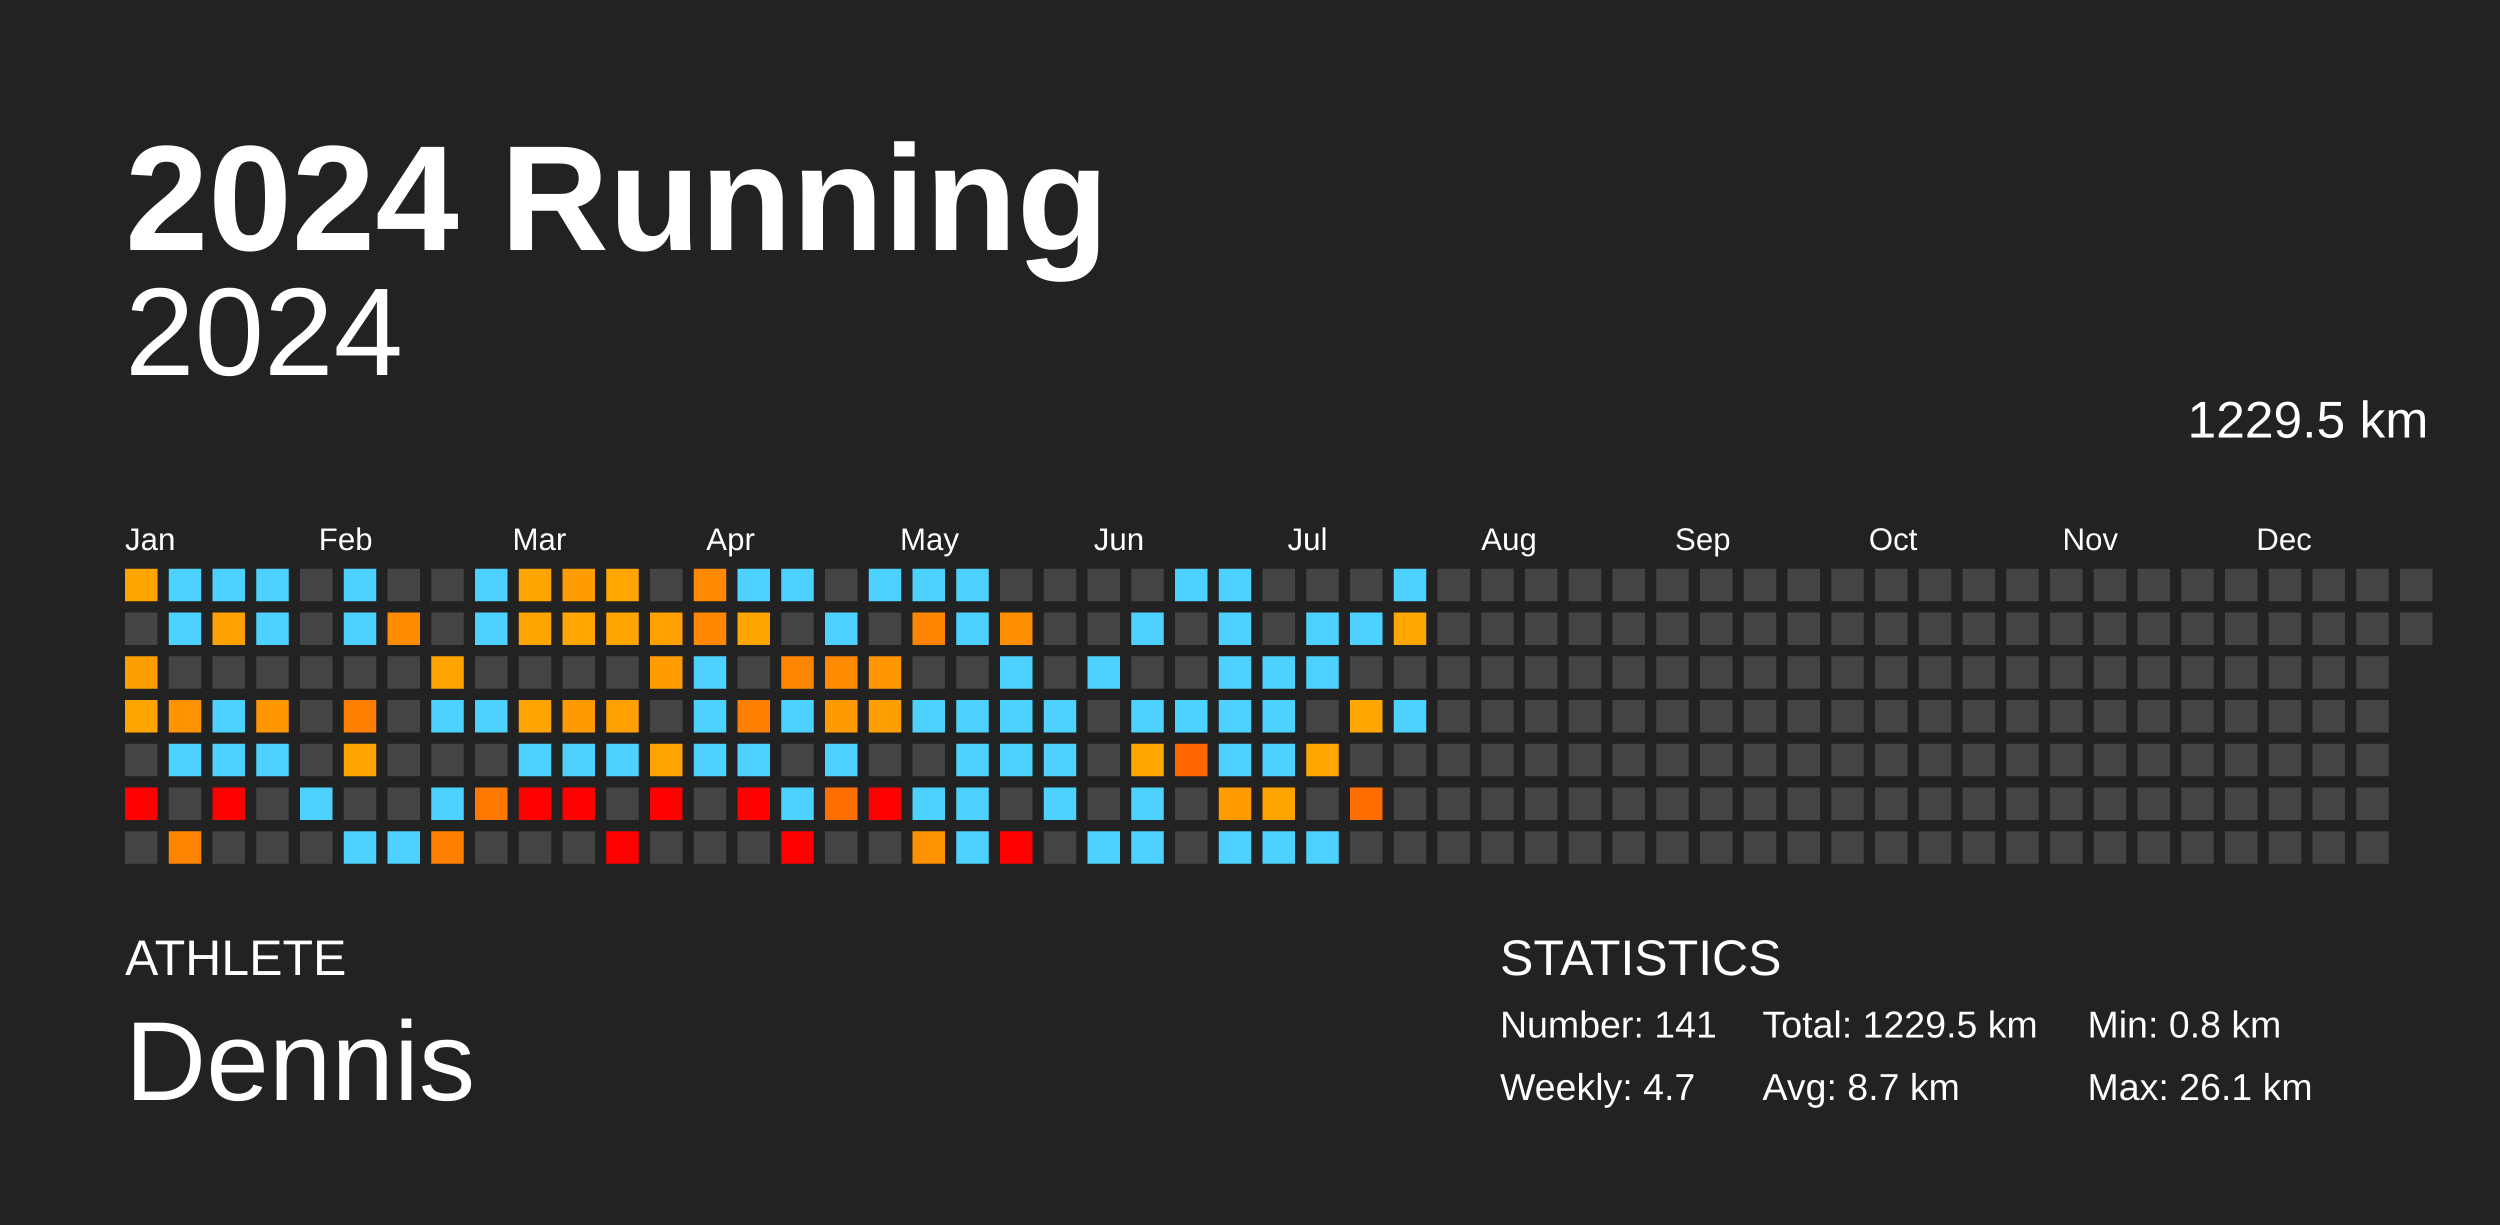
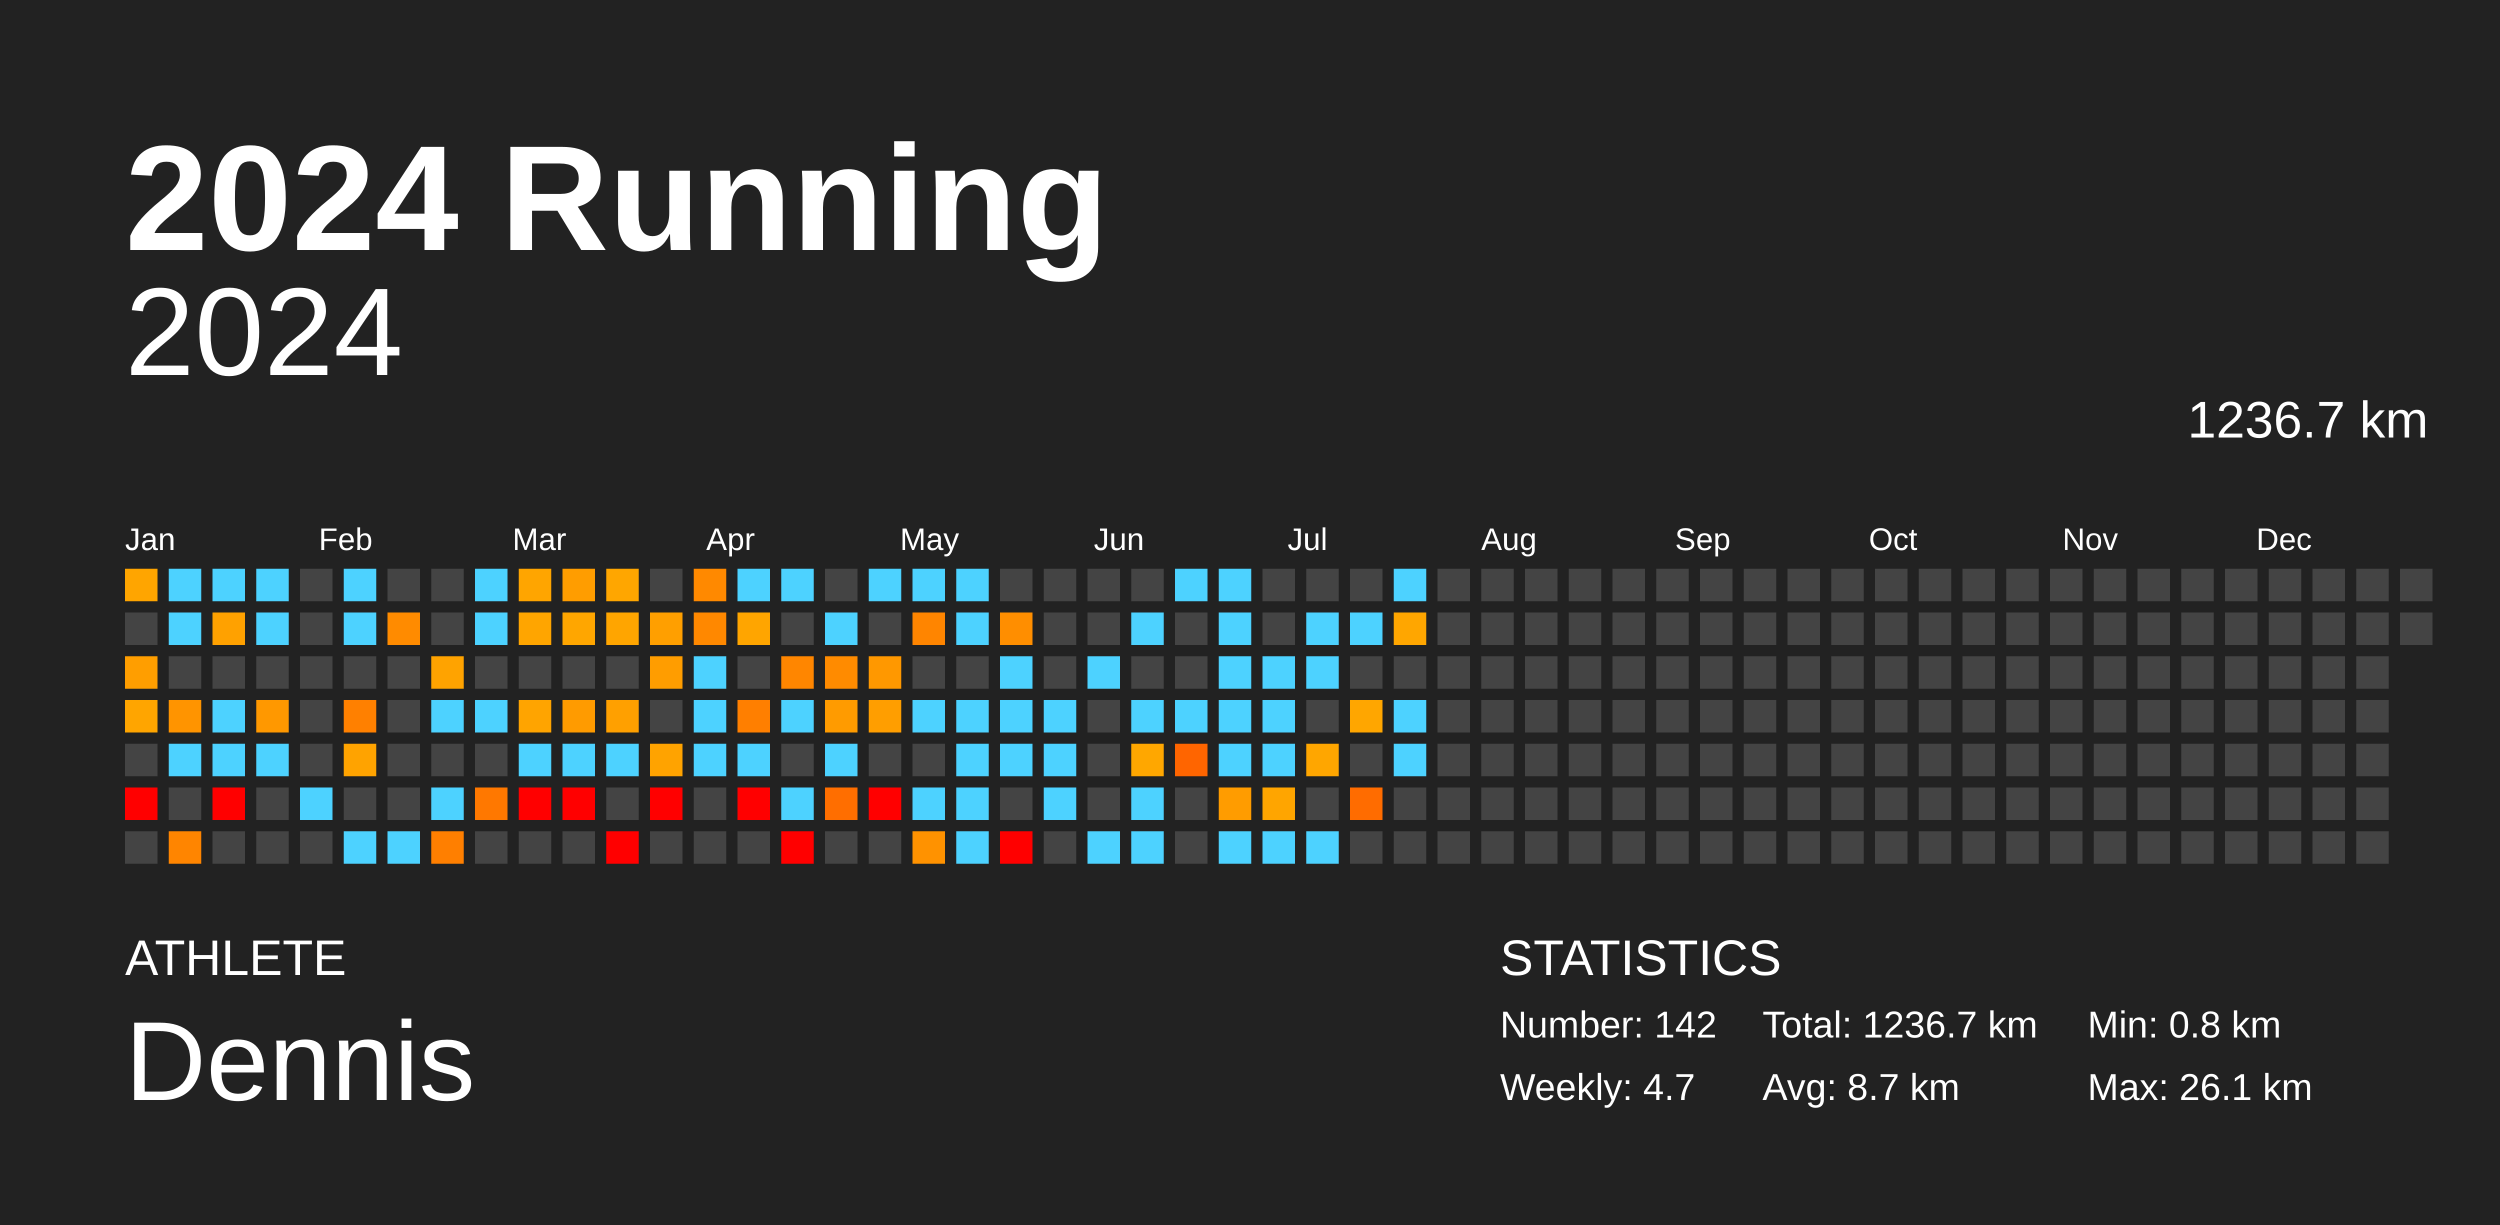
<svg xmlns="http://www.w3.org/2000/svg" baseProfile="full" height="98mm" version="1.1" viewBox="0,0,200,98" width="200mm">
  <defs />
  <rect fill="#222222" height="98" width="200" x="0" y="0" />
  <text fill="#FFFFFF" style="font-size:12px; font-family:Arial; font-weight:bold;" x="10" y="20">2024 Running</text>
  <text fill="#FFFFFF" style="font-size:4px; font-family:Arial" x="10" y="78">ATHLETE</text>
  <text fill="#FFFFFF" style="font-size:9px; font-family:Arial" x="10" y="88">Dennis</text>
  <text fill="#FFFFFF" style="font-size:4px; font-family:Arial" x="120" y="78">STATISTICS</text>
-   <text fill="#FFFFFF" style="font-size:3px; font-family:Arial" x="120" y="83">Number: 141</text>
+   <text fill="#FFFFFF" style="font-size:3px; font-family:Arial" x="120" y="83">Number: 142</text>
  <text fill="#FFFFFF" style="font-size:3px; font-family:Arial" x="120" y="88">Weekly: 4.7</text>
-   <text fill="#FFFFFF" style="font-size:3px; font-family:Arial" x="141" y="83">Total: 1229.5 km</text>
+   <text fill="#FFFFFF" style="font-size:3px; font-family:Arial" x="141" y="83">Total: 1236.7 km</text>
  <text fill="#FFFFFF" style="font-size:3px; font-family:Arial" x="141" y="88">Avg: 8.7 km</text>
  <text fill="#FFFFFF" style="font-size:3px; font-family:Arial" x="167" y="83">Min: 0.8 km</text>
  <text fill="#FFFFFF" style="font-size:3px; font-family:Arial" x="167" y="88">Max: 26.1 km</text>
  <text alignment-baseline="hanging" fill="#FFFFFF" style="font-size:10.0px; font-family:Arial;" x="10" y="30">2024</text>
-   <text alignment-baseline="hanging" fill="#FFFFFF" style="font-size:4.125px; font-family:Arial;" x="175" y="35">1229.5 km</text>
+   <text alignment-baseline="hanging" fill="#FFFFFF" style="font-size:4.125px; font-family:Arial;" x="175" y="35">1236.7 km</text>
  <text fill="#FFFFFF" style="font-size:2.5px; font-family:Arial" x="10.0" y="44">Jan</text>
  <text fill="#FFFFFF" style="font-size:2.5px; font-family:Arial" x="25.5" y="44">Feb</text>
  <text fill="#FFFFFF" style="font-size:2.5px; font-family:Arial" x="41.0" y="44">Mar</text>
  <text fill="#FFFFFF" style="font-size:2.5px; font-family:Arial" x="56.5" y="44">Apr</text>
  <text fill="#FFFFFF" style="font-size:2.5px; font-family:Arial" x="72.0" y="44">May</text>
  <text fill="#FFFFFF" style="font-size:2.5px; font-family:Arial" x="87.5" y="44">Jun</text>
  <text fill="#FFFFFF" style="font-size:2.5px; font-family:Arial" x="103.0" y="44">Jul</text>
  <text fill="#FFFFFF" style="font-size:2.5px; font-family:Arial" x="118.5" y="44">Aug</text>
  <text fill="#FFFFFF" style="font-size:2.5px; font-family:Arial" x="134.0" y="44">Sep</text>
  <text fill="#FFFFFF" style="font-size:2.5px; font-family:Arial" x="149.5" y="44">Oct</text>
  <text fill="#FFFFFF" style="font-size:2.5px; font-family:Arial" x="165.0" y="44">Nov</text>
  <text fill="#FFFFFF" style="font-size:2.5px; font-family:Arial" x="180.5" y="44">Dec</text>
  <rect fill="#ffa500" height="2.6" width="2.6" x="10.0" y="45.5" />
  <rect fill="#444444" height="2.6" width="2.6" x="10.0" y="49.0" />
  <rect fill="#ff9e00" height="2.6" width="2.6" x="10.0" y="52.5" />
  <rect fill="#ffa500" height="2.6" width="2.6" x="10.0" y="56.0" />
  <rect fill="#444444" height="2.6" width="2.6" x="10.0" y="59.5" />
  <rect fill="red" height="2.6" width="2.6" x="10.0" y="63.0" />
  <rect fill="#444444" height="2.6" width="2.6" x="10.0" y="66.5" />
  <rect fill="#4dd2ff" height="2.6" width="2.6" x="13.5" y="45.5" />
  <rect fill="#4dd2ff" height="2.6" width="2.6" x="13.5" y="49.0" />
  <rect fill="#444444" height="2.6" width="2.6" x="13.5" y="52.5" />
  <rect fill="#ff9400" height="2.6" width="2.6" x="13.5" y="56.0" />
  <rect fill="#4dd2ff" height="2.6" width="2.6" x="13.5" y="59.5" />
  <rect fill="#444444" height="2.6" width="2.6" x="13.5" y="63.0" />
  <rect fill="#ff8500" height="2.6" width="2.6" x="13.5" y="66.5" />
  <rect fill="#4dd2ff" height="2.6" width="2.6" x="17.0" y="45.5" />
  <rect fill="#ffa100" height="2.6" width="2.6" x="17.0" y="49.0" />
  <rect fill="#444444" height="2.6" width="2.6" x="17.0" y="52.5" />
  <rect fill="#4dd2ff" height="2.6" width="2.6" x="17.0" y="56.0" />
  <rect fill="#4dd2ff" height="2.6" width="2.6" x="17.0" y="59.5" />
  <rect fill="red" height="2.6" width="2.6" x="17.0" y="63.0" />
  <rect fill="#444444" height="2.6" width="2.6" x="17.0" y="66.5" />
  <rect fill="#4dd2ff" height="2.6" width="2.6" x="20.5" y="45.5" />
  <rect fill="#4dd2ff" height="2.6" width="2.6" x="20.5" y="49.0" />
  <rect fill="#444444" height="2.6" width="2.6" x="20.5" y="52.5" />
  <rect fill="#ff9800" height="2.6" width="2.6" x="20.5" y="56.0" />
  <rect fill="#4dd2ff" height="2.6" width="2.6" x="20.5" y="59.5" />
  <rect fill="#444444" height="2.6" width="2.6" x="20.5" y="63.0" />
  <rect fill="#444444" height="2.6" width="2.6" x="20.5" y="66.5" />
  <rect fill="#444444" height="2.6" width="2.6" x="24.0" y="45.5" />
  <rect fill="#444444" height="2.6" width="2.6" x="24.0" y="49.0" />
  <rect fill="#444444" height="2.6" width="2.6" x="24.0" y="52.5" />
  <rect fill="#444444" height="2.6" width="2.6" x="24.0" y="56.0" />
  <rect fill="#444444" height="2.6" width="2.6" x="24.0" y="59.5" />
  <rect fill="#4dd2ff" height="2.6" width="2.6" x="24.0" y="63.0" />
  <rect fill="#444444" height="2.6" width="2.6" x="24.0" y="66.5" />
  <rect fill="#4dd2ff" height="2.6" width="2.6" x="27.5" y="45.5" />
  <rect fill="#4dd2ff" height="2.6" width="2.6" x="27.5" y="49.0" />
  <rect fill="#444444" height="2.6" width="2.6" x="27.5" y="52.5" />
  <rect fill="#ff8000" height="2.6" width="2.6" x="27.5" y="56.0" />
  <rect fill="#ffa300" height="2.6" width="2.6" x="27.5" y="59.5" />
  <rect fill="#444444" height="2.6" width="2.6" x="27.5" y="63.0" />
  <rect fill="#4dd2ff" height="2.6" width="2.6" x="27.5" y="66.5" />
  <rect fill="#444444" height="2.6" width="2.6" x="31.0" y="45.5" />
  <rect fill="#ff8b00" height="2.6" width="2.6" x="31.0" y="49.0" />
  <rect fill="#444444" height="2.6" width="2.6" x="31.0" y="52.5" />
  <rect fill="#444444" height="2.6" width="2.6" x="31.0" y="56.0" />
  <rect fill="#444444" height="2.6" width="2.6" x="31.0" y="59.5" />
  <rect fill="#444444" height="2.6" width="2.6" x="31.0" y="63.0" />
  <rect fill="#4dd2ff" height="2.6" width="2.6" x="31.0" y="66.5" />
  <rect fill="#444444" height="2.6" width="2.6" x="34.5" y="45.5" />
  <rect fill="#444444" height="2.6" width="2.6" x="34.5" y="49.0" />
  <rect fill="#ffa300" height="2.6" width="2.6" x="34.5" y="52.5" />
  <rect fill="#4dd2ff" height="2.6" width="2.6" x="34.5" y="56.0" />
  <rect fill="#444444" height="2.6" width="2.6" x="34.5" y="59.5" />
  <rect fill="#4dd2ff" height="2.6" width="2.6" x="34.5" y="63.0" />
  <rect fill="#ff7f00" height="2.6" width="2.6" x="34.5" y="66.5" />
  <rect fill="#4dd2ff" height="2.6" width="2.6" x="38.0" y="45.5" />
  <rect fill="#4dd2ff" height="2.6" width="2.6" x="38.0" y="49.0" />
  <rect fill="#444444" height="2.6" width="2.6" x="38.0" y="52.5" />
  <rect fill="#4dd2ff" height="2.6" width="2.6" x="38.0" y="56.0" />
  <rect fill="#444444" height="2.6" width="2.6" x="38.0" y="59.5" />
  <rect fill="#ff7800" height="2.6" width="2.6" x="38.0" y="63.0" />
  <rect fill="#444444" height="2.6" width="2.6" x="38.0" y="66.5" />
  <rect fill="#ffa500" height="2.6" width="2.6" x="41.5" y="45.5" />
  <rect fill="#ffa500" height="2.6" width="2.6" x="41.5" y="49.0" />
  <rect fill="#444444" height="2.6" width="2.6" x="41.5" y="52.5" />
  <rect fill="#ffa400" height="2.6" width="2.6" x="41.5" y="56.0" />
  <rect fill="#4dd2ff" height="2.6" width="2.6" x="41.5" y="59.5" />
  <rect fill="red" height="2.6" width="2.6" x="41.5" y="63.0" />
  <rect fill="#444444" height="2.6" width="2.6" x="41.5" y="66.5" />
  <rect fill="#ff9d00" height="2.6" width="2.6" x="45.0" y="45.5" />
  <rect fill="#ffa600" height="2.6" width="2.6" x="45.0" y="49.0" />
  <rect fill="#444444" height="2.6" width="2.6" x="45.0" y="52.5" />
  <rect fill="#ff9b00" height="2.6" width="2.6" x="45.0" y="56.0" />
  <rect fill="#4dd2ff" height="2.6" width="2.6" x="45.0" y="59.5" />
  <rect fill="red" height="2.6" width="2.6" x="45.0" y="63.0" />
  <rect fill="#444444" height="2.6" width="2.6" x="45.0" y="66.5" />
  <rect fill="#ffa600" height="2.6" width="2.6" x="48.5" y="45.5" />
  <rect fill="#ffa500" height="2.6" width="2.6" x="48.5" y="49.0" />
  <rect fill="#444444" height="2.6" width="2.6" x="48.5" y="52.5" />
  <rect fill="#ffa000" height="2.6" width="2.6" x="48.5" y="56.0" />
  <rect fill="#4dd2ff" height="2.6" width="2.6" x="48.5" y="59.5" />
  <rect fill="#444444" height="2.6" width="2.6" x="48.5" y="63.0" />
  <rect fill="red" height="2.6" width="2.6" x="48.5" y="66.5" />
  <rect fill="#444444" height="2.6" width="2.6" x="52.0" y="45.5" />
  <rect fill="#ff9f00" height="2.6" width="2.6" x="52.0" y="49.0" />
  <rect fill="#ff9d00" height="2.6" width="2.6" x="52.0" y="52.5" />
  <rect fill="#444444" height="2.6" width="2.6" x="52.0" y="56.0" />
  <rect fill="#ffa300" height="2.6" width="2.6" x="52.0" y="59.5" />
  <rect fill="red" height="2.6" width="2.6" x="52.0" y="63.0" />
  <rect fill="#444444" height="2.6" width="2.6" x="52.0" y="66.5" />
  <rect fill="#ff8900" height="2.6" width="2.6" x="55.5" y="45.5" />
  <rect fill="#ff8800" height="2.6" width="2.6" x="55.5" y="49.0" />
  <rect fill="#4dd2ff" height="2.6" width="2.6" x="55.5" y="52.5" />
  <rect fill="#4dd2ff" height="2.6" width="2.6" x="55.5" y="56.0" />
  <rect fill="#4dd2ff" height="2.6" width="2.6" x="55.5" y="59.5" />
  <rect fill="#444444" height="2.6" width="2.6" x="55.5" y="63.0" />
  <rect fill="#444444" height="2.6" width="2.6" x="55.5" y="66.5" />
  <rect fill="#4dd2ff" height="2.6" width="2.6" x="59.0" y="45.5" />
  <rect fill="#ffa500" height="2.6" width="2.6" x="59.0" y="49.0" />
  <rect fill="#444444" height="2.6" width="2.6" x="59.0" y="52.5" />
  <rect fill="#ff7f00" height="2.6" width="2.6" x="59.0" y="56.0" />
  <rect fill="#4dd2ff" height="2.6" width="2.6" x="59.0" y="59.5" />
  <rect fill="red" height="2.6" width="2.6" x="59.0" y="63.0" />
  <rect fill="#444444" height="2.6" width="2.6" x="59.0" y="66.5" />
  <rect fill="#4dd2ff" height="2.6" width="2.6" x="62.5" y="45.5" />
  <rect fill="#444444" height="2.6" width="2.6" x="62.5" y="49.0" />
  <rect fill="#ff8600" height="2.6" width="2.6" x="62.5" y="52.5" />
  <rect fill="#4dd2ff" height="2.6" width="2.6" x="62.5" y="56.0" />
  <rect fill="#444444" height="2.6" width="2.6" x="62.5" y="59.5" />
  <rect fill="#4dd2ff" height="2.6" width="2.6" x="62.5" y="63.0" />
  <rect fill="red" height="2.6" width="2.6" x="62.5" y="66.5" />
  <rect fill="#444444" height="2.6" width="2.6" x="66.0" y="45.5" />
  <rect fill="#4dd2ff" height="2.6" width="2.6" x="66.0" y="49.0" />
  <rect fill="#ff8b00" height="2.6" width="2.6" x="66.0" y="52.5" />
  <rect fill="#ff9b00" height="2.6" width="2.6" x="66.0" y="56.0" />
  <rect fill="#4dd2ff" height="2.6" width="2.6" x="66.0" y="59.5" />
  <rect fill="#ff6e00" height="2.6" width="2.6" x="66.0" y="63.0" />
  <rect fill="#444444" height="2.6" width="2.6" x="66.0" y="66.5" />
  <rect fill="#4dd2ff" height="2.6" width="2.6" x="69.5" y="45.5" />
  <rect fill="#444444" height="2.6" width="2.6" x="69.5" y="49.0" />
  <rect fill="#ff9800" height="2.6" width="2.6" x="69.5" y="52.5" />
  <rect fill="#ff9e00" height="2.6" width="2.6" x="69.5" y="56.0" />
  <rect fill="#444444" height="2.6" width="2.6" x="69.5" y="59.5" />
  <rect fill="red" height="2.6" width="2.6" x="69.5" y="63.0" />
  <rect fill="#444444" height="2.6" width="2.6" x="69.5" y="66.5" />
  <rect fill="#4dd2ff" height="2.6" width="2.6" x="73.0" y="45.5" />
  <rect fill="#ff8500" height="2.6" width="2.6" x="73.0" y="49.0" />
  <rect fill="#444444" height="2.6" width="2.6" x="73.0" y="52.5" />
  <rect fill="#4dd2ff" height="2.6" width="2.6" x="73.0" y="56.0" />
  <rect fill="#444444" height="2.6" width="2.6" x="73.0" y="59.5" />
  <rect fill="#4dd2ff" height="2.6" width="2.6" x="73.0" y="63.0" />
  <rect fill="#ff9200" height="2.6" width="2.6" x="73.0" y="66.5" />
  <rect fill="#4dd2ff" height="2.6" width="2.6" x="76.5" y="45.5" />
  <rect fill="#4dd2ff" height="2.6" width="2.6" x="76.5" y="49.0" />
  <rect fill="#444444" height="2.6" width="2.6" x="76.5" y="52.5" />
  <rect fill="#4dd2ff" height="2.6" width="2.6" x="76.5" y="56.0" />
  <rect fill="#4dd2ff" height="2.6" width="2.6" x="76.5" y="59.5" />
  <rect fill="#4dd2ff" height="2.6" width="2.6" x="76.5" y="63.0" />
  <rect fill="#4dd2ff" height="2.6" width="2.6" x="76.5" y="66.5" />
  <rect fill="#444444" height="2.6" width="2.6" x="80.0" y="45.5" />
  <rect fill="#ff8e00" height="2.6" width="2.6" x="80.0" y="49.0" />
  <rect fill="#4dd2ff" height="2.6" width="2.6" x="80.0" y="52.5" />
  <rect fill="#4dd2ff" height="2.6" width="2.6" x="80.0" y="56.0" />
  <rect fill="#4dd2ff" height="2.6" width="2.6" x="80.0" y="59.5" />
  <rect fill="#444444" height="2.6" width="2.6" x="80.0" y="63.0" />
  <rect fill="red" height="2.6" width="2.6" x="80.0" y="66.5" />
  <rect fill="#444444" height="2.6" width="2.6" x="83.5" y="45.5" />
  <rect fill="#444444" height="2.6" width="2.6" x="83.5" y="49.0" />
  <rect fill="#444444" height="2.6" width="2.6" x="83.5" y="52.5" />
  <rect fill="#4dd2ff" height="2.6" width="2.6" x="83.5" y="56.0" />
  <rect fill="#4dd2ff" height="2.6" width="2.6" x="83.5" y="59.5" />
  <rect fill="#4dd2ff" height="2.6" width="2.6" x="83.5" y="63.0" />
  <rect fill="#444444" height="2.6" width="2.6" x="83.5" y="66.5" />
  <rect fill="#444444" height="2.6" width="2.6" x="87.0" y="45.5" />
  <rect fill="#444444" height="2.6" width="2.6" x="87.0" y="49.0" />
  <rect fill="#4dd2ff" height="2.6" width="2.6" x="87.0" y="52.5" />
  <rect fill="#444444" height="2.6" width="2.6" x="87.0" y="56.0" />
  <rect fill="#444444" height="2.6" width="2.6" x="87.0" y="59.5" />
  <rect fill="#444444" height="2.6" width="2.6" x="87.0" y="63.0" />
  <rect fill="#4dd2ff" height="2.6" width="2.6" x="87.0" y="66.5" />
  <rect fill="#444444" height="2.6" width="2.6" x="90.5" y="45.5" />
  <rect fill="#4dd2ff" height="2.6" width="2.6" x="90.5" y="49.0" />
  <rect fill="#444444" height="2.6" width="2.6" x="90.5" y="52.5" />
  <rect fill="#4dd2ff" height="2.6" width="2.6" x="90.5" y="56.0" />
  <rect fill="#ffa700" height="2.6" width="2.6" x="90.5" y="59.5" />
  <rect fill="#4dd2ff" height="2.6" width="2.6" x="90.5" y="63.0" />
  <rect fill="#4dd2ff" height="2.6" width="2.6" x="90.5" y="66.5" />
  <rect fill="#4dd2ff" height="2.6" width="2.6" x="94.0" y="45.5" />
  <rect fill="#444444" height="2.6" width="2.6" x="94.0" y="49.0" />
  <rect fill="#444444" height="2.6" width="2.6" x="94.0" y="52.5" />
  <rect fill="#4dd2ff" height="2.6" width="2.6" x="94.0" y="56.0" />
  <rect fill="#ff6500" height="2.6" width="2.6" x="94.0" y="59.5" />
  <rect fill="#444444" height="2.6" width="2.6" x="94.0" y="63.0" />
  <rect fill="#444444" height="2.6" width="2.6" x="94.0" y="66.5" />
  <rect fill="#4dd2ff" height="2.6" width="2.6" x="97.5" y="45.5" />
  <rect fill="#4dd2ff" height="2.6" width="2.6" x="97.5" y="49.0" />
  <rect fill="#4dd2ff" height="2.6" width="2.6" x="97.5" y="52.5" />
  <rect fill="#4dd2ff" height="2.6" width="2.6" x="97.5" y="56.0" />
  <rect fill="#4dd2ff" height="2.6" width="2.6" x="97.5" y="59.5" />
  <rect fill="#ff9c00" height="2.6" width="2.6" x="97.5" y="63.0" />
  <rect fill="#4dd2ff" height="2.6" width="2.6" x="97.5" y="66.5" />
  <rect fill="#444444" height="2.6" width="2.6" x="101.0" y="45.5" />
  <rect fill="#444444" height="2.6" width="2.6" x="101.0" y="49.0" />
  <rect fill="#4dd2ff" height="2.6" width="2.6" x="101.0" y="52.5" />
  <rect fill="#4dd2ff" height="2.6" width="2.6" x="101.0" y="56.0" />
  <rect fill="#4dd2ff" height="2.6" width="2.6" x="101.0" y="59.5" />
  <rect fill="#ffa500" height="2.6" width="2.6" x="101.0" y="63.0" />
  <rect fill="#4dd2ff" height="2.6" width="2.6" x="101.0" y="66.5" />
  <rect fill="#444444" height="2.6" width="2.6" x="104.5" y="45.5" />
  <rect fill="#4dd2ff" height="2.6" width="2.6" x="104.5" y="49.0" />
  <rect fill="#4dd2ff" height="2.6" width="2.6" x="104.5" y="52.5" />
  <rect fill="#444444" height="2.6" width="2.6" x="104.5" y="56.0" />
  <rect fill="#ffa600" height="2.6" width="2.6" x="104.5" y="59.5" />
  <rect fill="#444444" height="2.6" width="2.6" x="104.5" y="63.0" />
  <rect fill="#4dd2ff" height="2.6" width="2.6" x="104.5" y="66.5" />
  <rect fill="#444444" height="2.6" width="2.6" x="108.0" y="45.5" />
  <rect fill="#4dd2ff" height="2.6" width="2.6" x="108.0" y="49.0" />
  <rect fill="#444444" height="2.6" width="2.6" x="108.0" y="52.5" />
  <rect fill="#ffa600" height="2.6" width="2.6" x="108.0" y="56.0" />
  <rect fill="#444444" height="2.6" width="2.6" x="108.0" y="59.5" />
  <rect fill="#ff6c00" height="2.6" width="2.6" x="108.0" y="63.0" />
  <rect fill="#444444" height="2.6" width="2.6" x="108.0" y="66.5" />
  <rect fill="#4dd2ff" height="2.6" width="2.6" x="111.5" y="45.5" />
  <rect fill="#ffa600" height="2.6" width="2.6" x="111.5" y="49.0" />
  <rect fill="#444444" height="2.6" width="2.6" x="111.5" y="52.5" />
  <rect fill="#4dd2ff" height="2.6" width="2.6" x="111.5" y="56.0" />
-   <rect fill="#444444" height="2.6" width="2.6" x="111.5" y="59.5" />
+   <rect fill="#4dd2ff" height="2.6" width="2.6" x="111.5" y="59.5" />
  <rect fill="#444444" height="2.6" width="2.6" x="111.5" y="63.0" />
  <rect fill="#444444" height="2.6" width="2.6" x="111.5" y="66.5" />
  <rect fill="#444444" height="2.6" width="2.6" x="115.0" y="45.5" />
  <rect fill="#444444" height="2.6" width="2.6" x="115.0" y="49.0" />
  <rect fill="#444444" height="2.6" width="2.6" x="115.0" y="52.5" />
  <rect fill="#444444" height="2.6" width="2.6" x="115.0" y="56.0" />
  <rect fill="#444444" height="2.6" width="2.6" x="115.0" y="59.5" />
  <rect fill="#444444" height="2.6" width="2.6" x="115.0" y="63.0" />
  <rect fill="#444444" height="2.6" width="2.6" x="115.0" y="66.5" />
  <rect fill="#444444" height="2.6" width="2.6" x="118.5" y="45.5" />
  <rect fill="#444444" height="2.6" width="2.6" x="118.5" y="49.0" />
  <rect fill="#444444" height="2.6" width="2.6" x="118.5" y="52.5" />
  <rect fill="#444444" height="2.6" width="2.6" x="118.5" y="56.0" />
  <rect fill="#444444" height="2.6" width="2.6" x="118.5" y="59.5" />
  <rect fill="#444444" height="2.6" width="2.6" x="118.5" y="63.0" />
  <rect fill="#444444" height="2.6" width="2.6" x="118.5" y="66.5" />
  <rect fill="#444444" height="2.6" width="2.6" x="122.0" y="45.5" />
  <rect fill="#444444" height="2.6" width="2.6" x="122.0" y="49.0" />
  <rect fill="#444444" height="2.6" width="2.6" x="122.0" y="52.5" />
  <rect fill="#444444" height="2.6" width="2.6" x="122.0" y="56.0" />
  <rect fill="#444444" height="2.6" width="2.6" x="122.0" y="59.5" />
  <rect fill="#444444" height="2.6" width="2.6" x="122.0" y="63.0" />
  <rect fill="#444444" height="2.6" width="2.6" x="122.0" y="66.5" />
  <rect fill="#444444" height="2.6" width="2.6" x="125.5" y="45.5" />
  <rect fill="#444444" height="2.6" width="2.6" x="125.5" y="49.0" />
  <rect fill="#444444" height="2.6" width="2.6" x="125.5" y="52.5" />
  <rect fill="#444444" height="2.6" width="2.6" x="125.5" y="56.0" />
  <rect fill="#444444" height="2.6" width="2.6" x="125.5" y="59.5" />
  <rect fill="#444444" height="2.6" width="2.6" x="125.5" y="63.0" />
  <rect fill="#444444" height="2.6" width="2.6" x="125.5" y="66.5" />
  <rect fill="#444444" height="2.6" width="2.6" x="129.0" y="45.5" />
  <rect fill="#444444" height="2.6" width="2.6" x="129.0" y="49.0" />
  <rect fill="#444444" height="2.6" width="2.6" x="129.0" y="52.5" />
  <rect fill="#444444" height="2.6" width="2.6" x="129.0" y="56.0" />
  <rect fill="#444444" height="2.6" width="2.6" x="129.0" y="59.5" />
  <rect fill="#444444" height="2.6" width="2.6" x="129.0" y="63.0" />
  <rect fill="#444444" height="2.6" width="2.6" x="129.0" y="66.5" />
  <rect fill="#444444" height="2.6" width="2.6" x="132.5" y="45.5" />
  <rect fill="#444444" height="2.6" width="2.6" x="132.5" y="49.0" />
  <rect fill="#444444" height="2.6" width="2.6" x="132.5" y="52.5" />
  <rect fill="#444444" height="2.6" width="2.6" x="132.5" y="56.0" />
  <rect fill="#444444" height="2.6" width="2.6" x="132.5" y="59.5" />
  <rect fill="#444444" height="2.6" width="2.6" x="132.5" y="63.0" />
  <rect fill="#444444" height="2.6" width="2.6" x="132.5" y="66.5" />
  <rect fill="#444444" height="2.6" width="2.6" x="136.0" y="45.5" />
  <rect fill="#444444" height="2.6" width="2.6" x="136.0" y="49.0" />
  <rect fill="#444444" height="2.6" width="2.6" x="136.0" y="52.5" />
  <rect fill="#444444" height="2.6" width="2.6" x="136.0" y="56.0" />
  <rect fill="#444444" height="2.6" width="2.6" x="136.0" y="59.5" />
  <rect fill="#444444" height="2.6" width="2.6" x="136.0" y="63.0" />
  <rect fill="#444444" height="2.6" width="2.6" x="136.0" y="66.5" />
  <rect fill="#444444" height="2.6" width="2.6" x="139.5" y="45.5" />
  <rect fill="#444444" height="2.6" width="2.6" x="139.5" y="49.0" />
  <rect fill="#444444" height="2.6" width="2.6" x="139.5" y="52.5" />
  <rect fill="#444444" height="2.6" width="2.6" x="139.5" y="56.0" />
  <rect fill="#444444" height="2.6" width="2.6" x="139.5" y="59.5" />
  <rect fill="#444444" height="2.6" width="2.6" x="139.5" y="63.0" />
  <rect fill="#444444" height="2.6" width="2.6" x="139.5" y="66.5" />
  <rect fill="#444444" height="2.6" width="2.6" x="143.0" y="45.5" />
  <rect fill="#444444" height="2.6" width="2.6" x="143.0" y="49.0" />
  <rect fill="#444444" height="2.6" width="2.6" x="143.0" y="52.5" />
  <rect fill="#444444" height="2.6" width="2.6" x="143.0" y="56.0" />
  <rect fill="#444444" height="2.6" width="2.6" x="143.0" y="59.5" />
  <rect fill="#444444" height="2.6" width="2.6" x="143.0" y="63.0" />
  <rect fill="#444444" height="2.6" width="2.6" x="143.0" y="66.5" />
  <rect fill="#444444" height="2.6" width="2.6" x="146.5" y="45.5" />
  <rect fill="#444444" height="2.6" width="2.6" x="146.5" y="49.0" />
  <rect fill="#444444" height="2.6" width="2.6" x="146.5" y="52.5" />
  <rect fill="#444444" height="2.6" width="2.6" x="146.5" y="56.0" />
  <rect fill="#444444" height="2.6" width="2.6" x="146.5" y="59.5" />
  <rect fill="#444444" height="2.6" width="2.6" x="146.5" y="63.0" />
  <rect fill="#444444" height="2.6" width="2.6" x="146.5" y="66.5" />
  <rect fill="#444444" height="2.6" width="2.6" x="150.0" y="45.5" />
  <rect fill="#444444" height="2.6" width="2.6" x="150.0" y="49.0" />
  <rect fill="#444444" height="2.6" width="2.6" x="150.0" y="52.5" />
  <rect fill="#444444" height="2.6" width="2.6" x="150.0" y="56.0" />
  <rect fill="#444444" height="2.6" width="2.6" x="150.0" y="59.5" />
  <rect fill="#444444" height="2.6" width="2.6" x="150.0" y="63.0" />
  <rect fill="#444444" height="2.6" width="2.6" x="150.0" y="66.5" />
  <rect fill="#444444" height="2.6" width="2.6" x="153.5" y="45.5" />
  <rect fill="#444444" height="2.6" width="2.6" x="153.5" y="49.0" />
  <rect fill="#444444" height="2.6" width="2.6" x="153.5" y="52.5" />
  <rect fill="#444444" height="2.6" width="2.6" x="153.5" y="56.0" />
  <rect fill="#444444" height="2.6" width="2.6" x="153.5" y="59.5" />
  <rect fill="#444444" height="2.6" width="2.6" x="153.5" y="63.0" />
  <rect fill="#444444" height="2.6" width="2.6" x="153.5" y="66.5" />
  <rect fill="#444444" height="2.6" width="2.6" x="157.0" y="45.5" />
  <rect fill="#444444" height="2.6" width="2.6" x="157.0" y="49.0" />
  <rect fill="#444444" height="2.6" width="2.6" x="157.0" y="52.5" />
  <rect fill="#444444" height="2.6" width="2.6" x="157.0" y="56.0" />
  <rect fill="#444444" height="2.6" width="2.6" x="157.0" y="59.5" />
  <rect fill="#444444" height="2.6" width="2.6" x="157.0" y="63.0" />
  <rect fill="#444444" height="2.6" width="2.6" x="157.0" y="66.5" />
  <rect fill="#444444" height="2.6" width="2.6" x="160.5" y="45.5" />
  <rect fill="#444444" height="2.6" width="2.6" x="160.5" y="49.0" />
  <rect fill="#444444" height="2.6" width="2.6" x="160.5" y="52.5" />
  <rect fill="#444444" height="2.6" width="2.6" x="160.5" y="56.0" />
  <rect fill="#444444" height="2.6" width="2.6" x="160.5" y="59.5" />
  <rect fill="#444444" height="2.6" width="2.6" x="160.5" y="63.0" />
  <rect fill="#444444" height="2.6" width="2.6" x="160.5" y="66.5" />
  <rect fill="#444444" height="2.6" width="2.6" x="164.0" y="45.5" />
  <rect fill="#444444" height="2.6" width="2.6" x="164.0" y="49.0" />
  <rect fill="#444444" height="2.6" width="2.6" x="164.0" y="52.5" />
  <rect fill="#444444" height="2.6" width="2.6" x="164.0" y="56.0" />
  <rect fill="#444444" height="2.6" width="2.6" x="164.0" y="59.5" />
  <rect fill="#444444" height="2.6" width="2.6" x="164.0" y="63.0" />
  <rect fill="#444444" height="2.6" width="2.6" x="164.0" y="66.5" />
  <rect fill="#444444" height="2.6" width="2.6" x="167.5" y="45.5" />
  <rect fill="#444444" height="2.6" width="2.6" x="167.5" y="49.0" />
  <rect fill="#444444" height="2.6" width="2.6" x="167.5" y="52.5" />
  <rect fill="#444444" height="2.6" width="2.6" x="167.5" y="56.0" />
  <rect fill="#444444" height="2.6" width="2.6" x="167.5" y="59.5" />
  <rect fill="#444444" height="2.6" width="2.6" x="167.5" y="63.0" />
  <rect fill="#444444" height="2.6" width="2.6" x="167.5" y="66.5" />
  <rect fill="#444444" height="2.6" width="2.6" x="171.0" y="45.5" />
  <rect fill="#444444" height="2.6" width="2.6" x="171.0" y="49.0" />
  <rect fill="#444444" height="2.6" width="2.6" x="171.0" y="52.5" />
  <rect fill="#444444" height="2.6" width="2.6" x="171.0" y="56.0" />
  <rect fill="#444444" height="2.6" width="2.6" x="171.0" y="59.5" />
  <rect fill="#444444" height="2.6" width="2.6" x="171.0" y="63.0" />
  <rect fill="#444444" height="2.6" width="2.6" x="171.0" y="66.5" />
  <rect fill="#444444" height="2.6" width="2.6" x="174.5" y="45.5" />
  <rect fill="#444444" height="2.6" width="2.6" x="174.5" y="49.0" />
  <rect fill="#444444" height="2.6" width="2.6" x="174.5" y="52.5" />
  <rect fill="#444444" height="2.6" width="2.6" x="174.5" y="56.0" />
  <rect fill="#444444" height="2.6" width="2.6" x="174.5" y="59.5" />
  <rect fill="#444444" height="2.6" width="2.6" x="174.5" y="63.0" />
  <rect fill="#444444" height="2.6" width="2.6" x="174.5" y="66.5" />
  <rect fill="#444444" height="2.6" width="2.6" x="178.0" y="45.5" />
  <rect fill="#444444" height="2.6" width="2.6" x="178.0" y="49.0" />
  <rect fill="#444444" height="2.6" width="2.6" x="178.0" y="52.5" />
  <rect fill="#444444" height="2.6" width="2.6" x="178.0" y="56.0" />
  <rect fill="#444444" height="2.6" width="2.6" x="178.0" y="59.5" />
  <rect fill="#444444" height="2.6" width="2.6" x="178.0" y="63.0" />
  <rect fill="#444444" height="2.6" width="2.6" x="178.0" y="66.5" />
  <rect fill="#444444" height="2.6" width="2.6" x="181.5" y="45.5" />
  <rect fill="#444444" height="2.6" width="2.6" x="181.5" y="49.0" />
  <rect fill="#444444" height="2.6" width="2.6" x="181.5" y="52.5" />
  <rect fill="#444444" height="2.6" width="2.6" x="181.5" y="56.0" />
  <rect fill="#444444" height="2.6" width="2.6" x="181.5" y="59.5" />
  <rect fill="#444444" height="2.6" width="2.6" x="181.5" y="63.0" />
  <rect fill="#444444" height="2.6" width="2.6" x="181.5" y="66.5" />
  <rect fill="#444444" height="2.6" width="2.6" x="185.0" y="45.5" />
  <rect fill="#444444" height="2.6" width="2.6" x="185.0" y="49.0" />
  <rect fill="#444444" height="2.6" width="2.6" x="185.0" y="52.5" />
  <rect fill="#444444" height="2.6" width="2.6" x="185.0" y="56.0" />
  <rect fill="#444444" height="2.6" width="2.6" x="185.0" y="59.5" />
  <rect fill="#444444" height="2.6" width="2.6" x="185.0" y="63.0" />
  <rect fill="#444444" height="2.6" width="2.6" x="185.0" y="66.5" />
  <rect fill="#444444" height="2.6" width="2.6" x="188.5" y="45.5" />
  <rect fill="#444444" height="2.6" width="2.6" x="188.5" y="49.0" />
  <rect fill="#444444" height="2.6" width="2.6" x="188.5" y="52.5" />
  <rect fill="#444444" height="2.6" width="2.6" x="188.5" y="56.0" />
  <rect fill="#444444" height="2.6" width="2.6" x="188.5" y="59.5" />
  <rect fill="#444444" height="2.6" width="2.6" x="188.5" y="63.0" />
  <rect fill="#444444" height="2.6" width="2.6" x="188.5" y="66.5" />
  <rect fill="#444444" height="2.6" width="2.6" x="192.0" y="45.5" />
  <rect fill="#444444" height="2.6" width="2.6" x="192.0" y="49.0" />
</svg>
